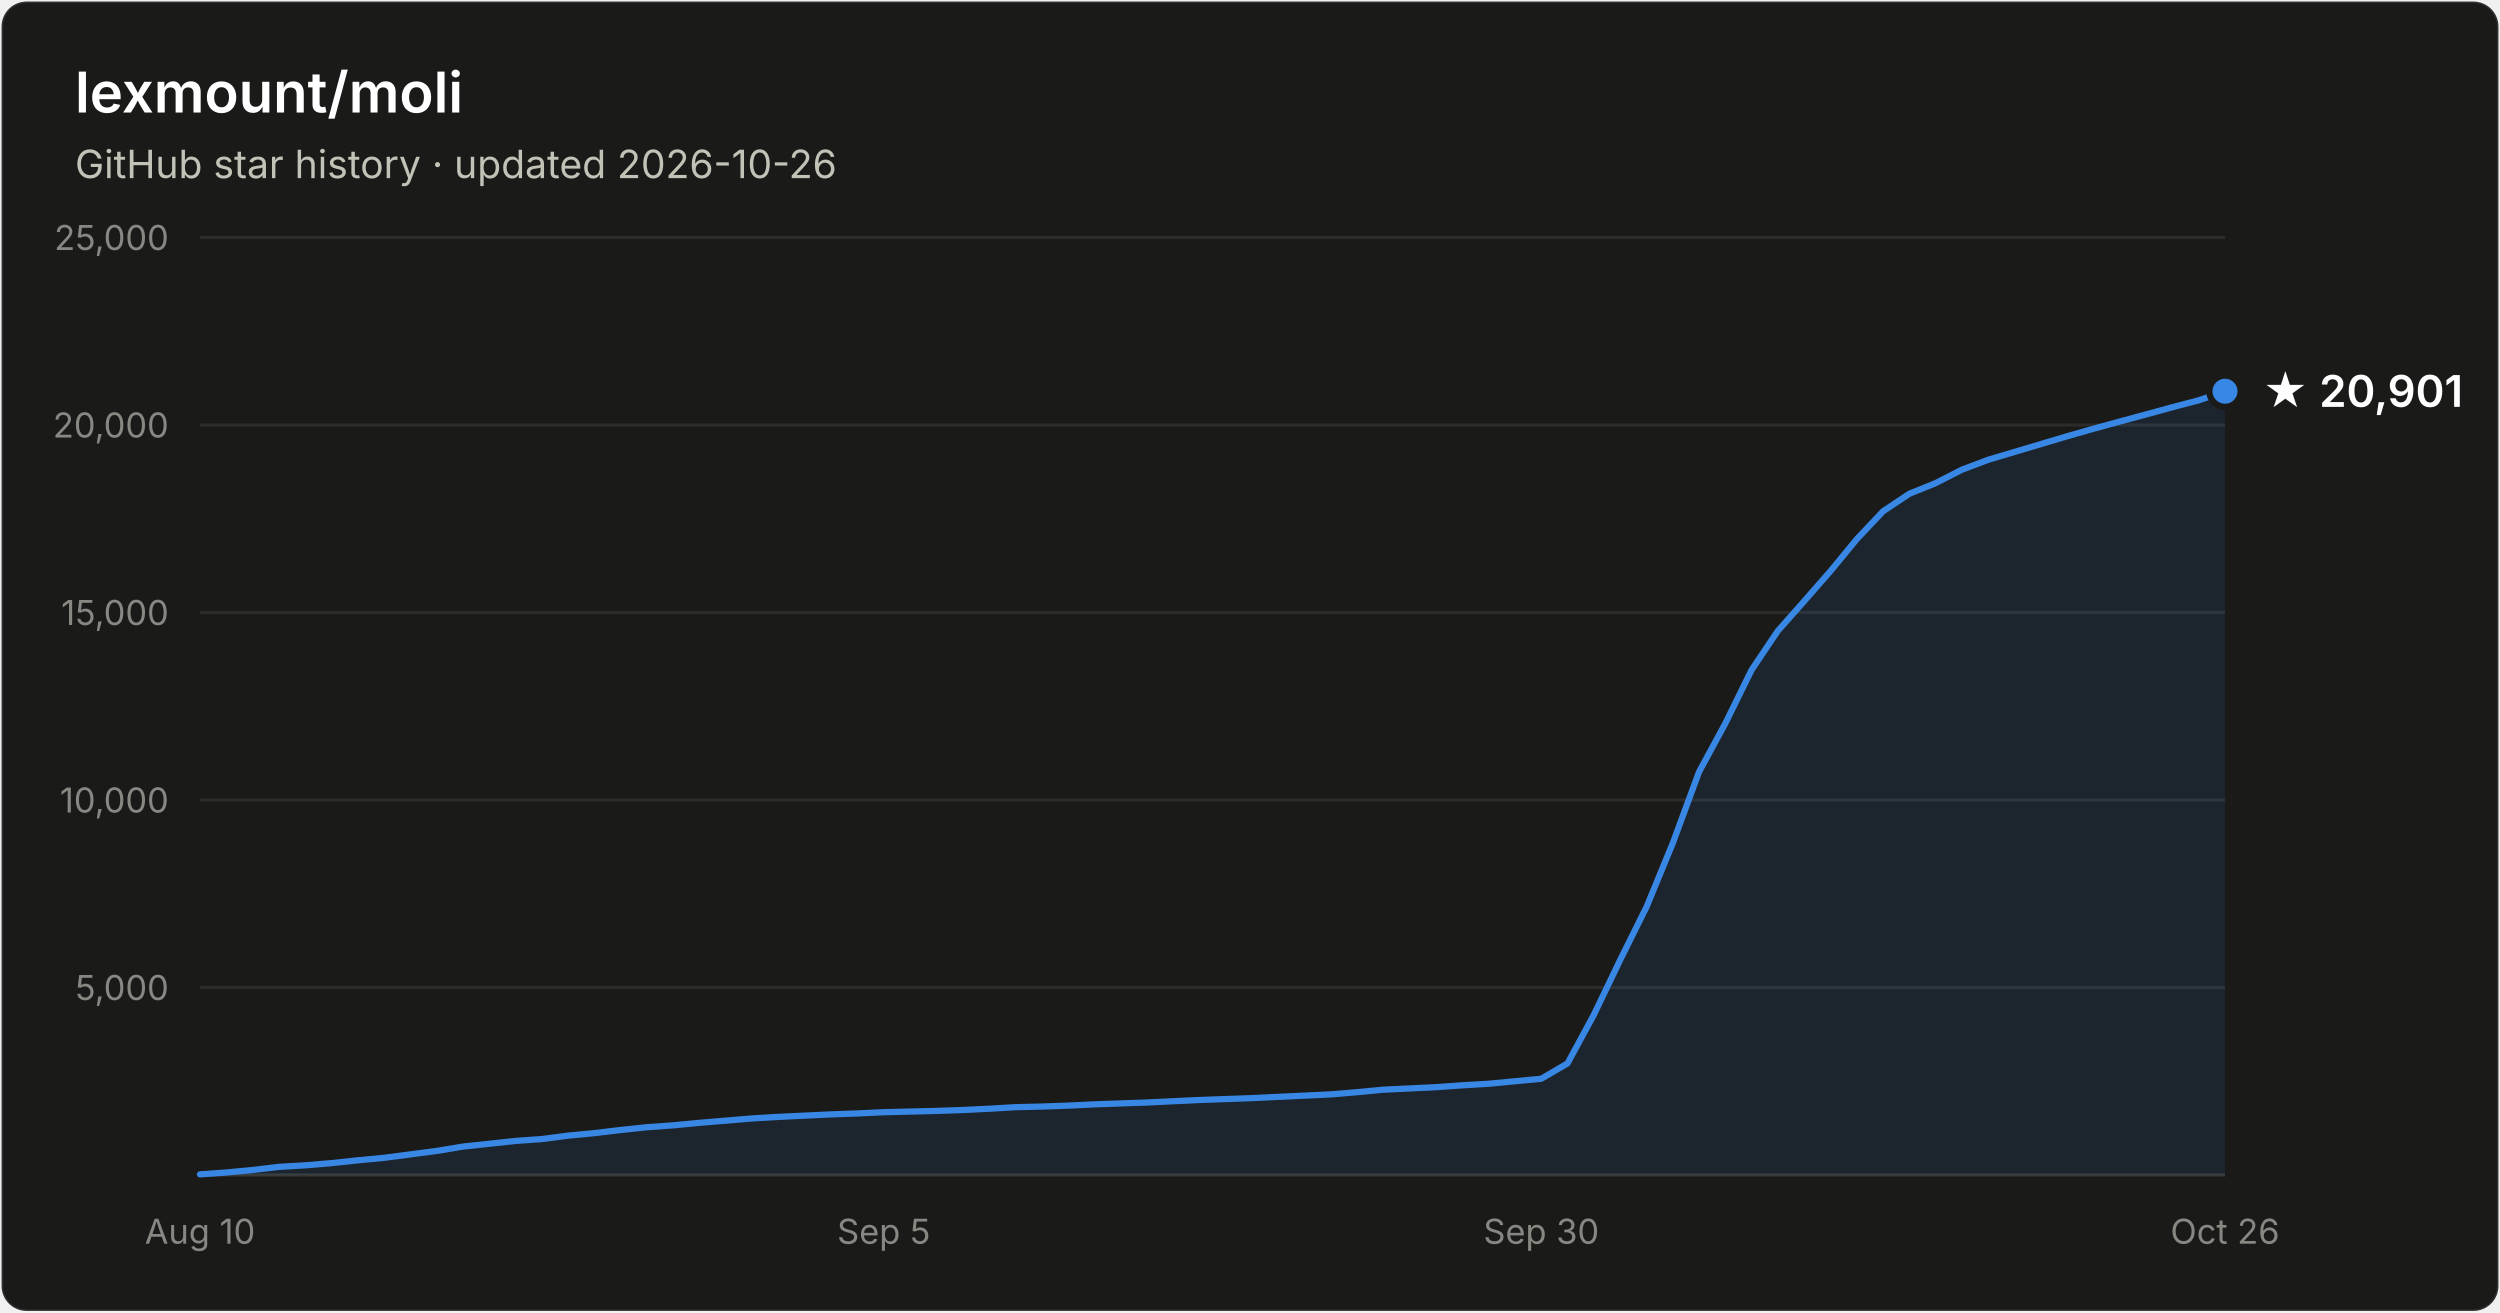
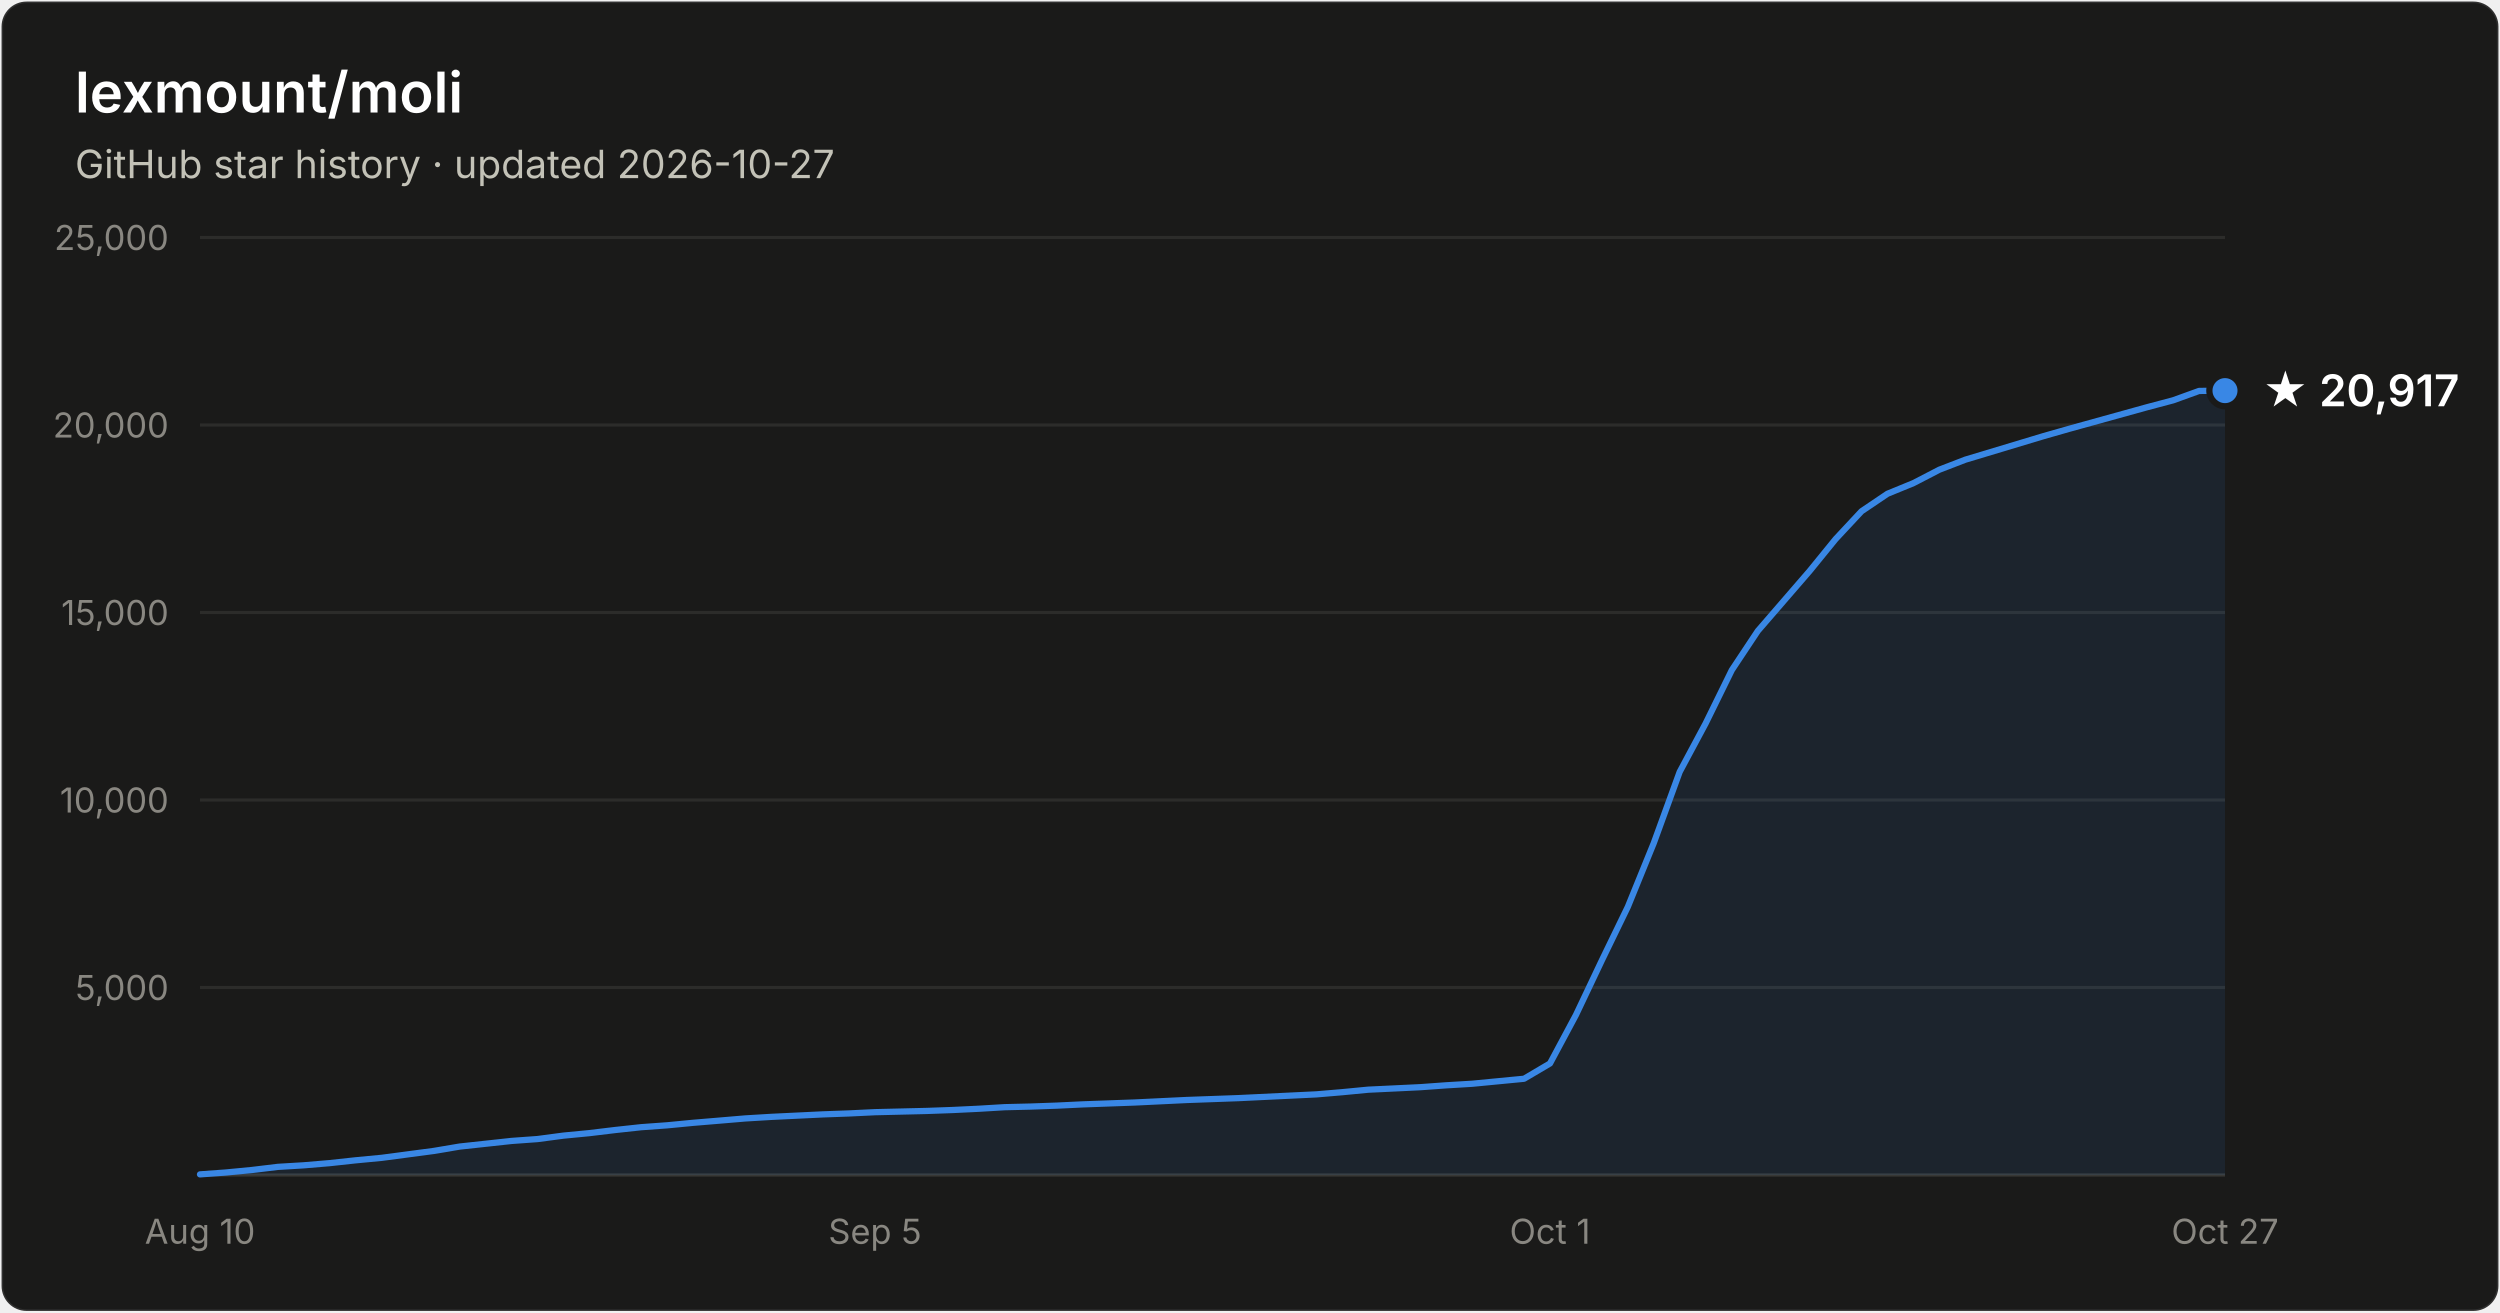
- <svg xmlns="http://www.w3.org/2000/svg" width="800" height="420" viewBox="0 0 800 420" font-family="system-ui, -apple-system, Segoe UI, sans-serif" role="img" aria-label="Star history of lexmount/moli: 20,901 stars as of 2026-10-26">
+ <svg xmlns="http://www.w3.org/2000/svg" width="800" height="420" viewBox="0 0 800 420" font-family="system-ui, -apple-system, Segoe UI, sans-serif" role="img" aria-label="Star history of lexmount/moli: 20,917 stars as of 2026-10-27">
  <rect x="0.5" y="0.5" width="799" height="419" rx="8" fill="#1a1a19" stroke="rgba(255,255,255,0.10)" />
  <text x="24" y="36" fill="#ffffff" font-size="18" font-weight="600">lexmount/moli</text>
-   <text x="24" y="57" fill="#c3c2b7" font-size="12.5">GitHub star history · updated 2026-10-26</text>
+   <text x="24" y="57" fill="#c3c2b7" font-size="12.5">GitHub star history · updated 2026-10-27</text>
  <line x1="64" y1="316.0" x2="712" y2="316.0" stroke="#2c2c2a" stroke-width="1" />
  <text x="54" y="320.0" text-anchor="end" fill="#898781" font-size="11" style="font-variant-numeric:tabular-nums">5,000</text>
  <line x1="64" y1="256.0" x2="712" y2="256.0" stroke="#2c2c2a" stroke-width="1" />
  <text x="54" y="260.0" text-anchor="end" fill="#898781" font-size="11" style="font-variant-numeric:tabular-nums">10,000</text>
  <line x1="64" y1="196.0" x2="712" y2="196.0" stroke="#2c2c2a" stroke-width="1" />
  <text x="54" y="200.0" text-anchor="end" fill="#898781" font-size="11" style="font-variant-numeric:tabular-nums">15,000</text>
  <line x1="64" y1="136.0" x2="712" y2="136.0" stroke="#2c2c2a" stroke-width="1" />
  <text x="54" y="140.0" text-anchor="end" fill="#898781" font-size="11" style="font-variant-numeric:tabular-nums">20,000</text>
  <line x1="64" y1="76.0" x2="712" y2="76.0" stroke="#2c2c2a" stroke-width="1" />
  <text x="54" y="80.0" text-anchor="end" fill="#898781" font-size="11" style="font-variant-numeric:tabular-nums">25,000</text>
  <line x1="64" y1="376" x2="712" y2="376" stroke="#383835" stroke-width="1" />
  <text x="64.0" y="398" text-anchor="middle" fill="#898781" font-size="11" style="font-variant-numeric:tabular-nums">Aug 10</text>
-   <text x="282.8" y="398" text-anchor="middle" fill="#898781" font-size="11" style="font-variant-numeric:tabular-nums">Sep 5</text>
-   <text x="493.2" y="398" text-anchor="middle" fill="#898781" font-size="11" style="font-variant-numeric:tabular-nums">Sep 30</text>
-   <text x="712.0" y="398" text-anchor="middle" fill="#898781" font-size="11" style="font-variant-numeric:tabular-nums">Oct 26</text>
-   <path d="M64.0 375.8 L72.4 375.2 L80.8 374.4 L89.2 373.4 L97.7 372.9 L106.1 372.2 L114.5 371.3 L122.9 370.5 L131.3 369.4 L139.7 368.3 L148.2 366.9 L156.6 366.0 L165.0 365.1 L173.4 364.5 L181.8 363.4 L190.2 362.6 L198.6 361.6 L207.1 360.7 L215.5 360.1 L223.9 359.3 L232.3 358.6 L240.7 357.9 L249.1 357.4 L257.6 357.0 L266.0 356.6 L274.4 356.3 L282.8 355.9 L291.2 355.7 L299.6 355.5 L308.1 355.2 L316.5 354.8 L324.9 354.3 L333.3 354.1 L341.7 353.8 L350.1 353.4 L358.5 353.1 L367.0 352.8 L375.4 352.4 L383.8 352.0 L392.2 351.7 L400.6 351.4 L409.0 351.0 L417.5 350.6 L425.9 350.2 L434.3 349.5 L442.7 348.7 L451.1 348.3 L459.5 347.9 L467.9 347.3 L476.4 346.8 L484.8 346.0 L493.2 345.2 L501.6 340.3 L510.0 324.8 L518.4 307.3 L526.9 290.2 L535.3 269.8 L543.7 247.0 L552.1 231.5 L560.5 214.4 L568.9 201.9 L577.4 192.3 L585.8 182.7 L594.2 172.5 L602.6 163.6 L611.0 158.0 L619.4 154.6 L627.8 150.3 L636.3 147.1 L644.7 144.6 L653.1 142.1 L661.5 139.6 L669.9 137.2 L678.3 134.9 L686.8 132.6 L695.2 130.3 L703.6 128.1 L712.0 125.2 L712.0 376 L64.0 376 Z" fill="#3987e5" fill-opacity="0.1" />
-   <path d="M64.0 375.8 L72.4 375.2 L80.8 374.4 L89.2 373.4 L97.7 372.9 L106.1 372.2 L114.5 371.3 L122.9 370.5 L131.3 369.4 L139.7 368.3 L148.2 366.9 L156.6 366.0 L165.0 365.1 L173.4 364.5 L181.8 363.4 L190.2 362.6 L198.6 361.6 L207.1 360.7 L215.5 360.1 L223.9 359.3 L232.3 358.6 L240.7 357.9 L249.1 357.4 L257.6 357.0 L266.0 356.6 L274.4 356.3 L282.8 355.9 L291.2 355.7 L299.6 355.5 L308.1 355.2 L316.5 354.8 L324.9 354.3 L333.3 354.1 L341.7 353.8 L350.1 353.4 L358.5 353.1 L367.0 352.8 L375.4 352.4 L383.8 352.0 L392.2 351.7 L400.6 351.4 L409.0 351.0 L417.5 350.6 L425.9 350.2 L434.3 349.5 L442.7 348.7 L451.1 348.3 L459.5 347.9 L467.9 347.3 L476.4 346.8 L484.8 346.0 L493.2 345.2 L501.6 340.3 L510.0 324.8 L518.4 307.3 L526.9 290.2 L535.3 269.8 L543.7 247.0 L552.1 231.5 L560.5 214.4 L568.9 201.9 L577.4 192.3 L585.8 182.7 L594.2 172.5 L602.6 163.6 L611.0 158.0 L619.4 154.6 L627.8 150.3 L636.3 147.1 L644.7 144.6 L653.1 142.1 L661.5 139.6 L669.9 137.2 L678.3 134.9 L686.8 132.6 L695.2 130.3 L703.6 128.1 L712.0 125.2" fill="none" stroke="#3987e5" stroke-width="2" stroke-linejoin="round" stroke-linecap="round" />
-   <circle cx="712.0" cy="125.2" r="5" fill="#3987e5" stroke="#1a1a19" stroke-width="2" />
-   <text x="724.0" y="130.2" fill="#ffffff" font-size="14" font-weight="600">★ 20,901</text>
+   <text x="280.0" y="398" text-anchor="middle" fill="#898781" font-size="11" style="font-variant-numeric:tabular-nums">Sep 5</text>
+   <text x="496.0" y="398" text-anchor="middle" fill="#898781" font-size="11" style="font-variant-numeric:tabular-nums">Oct 1</text>
+   <text x="712.0" y="398" text-anchor="middle" fill="#898781" font-size="11" style="font-variant-numeric:tabular-nums">Oct 27</text>
+   <path d="M64.0 375.8 L72.3 375.2 L80.6 374.4 L88.9 373.4 L97.2 372.9 L105.5 372.2 L113.8 371.3 L122.2 370.5 L130.5 369.4 L138.8 368.3 L147.1 366.9 L155.4 366.0 L163.7 365.1 L172.0 364.5 L180.3 363.4 L188.6 362.6 L196.9 361.6 L205.2 360.7 L213.5 360.1 L221.8 359.3 L230.2 358.6 L238.5 357.9 L246.8 357.4 L255.1 357.0 L263.4 356.6 L271.7 356.3 L280.0 355.9 L288.3 355.7 L296.6 355.5 L304.9 355.2 L313.2 354.8 L321.5 354.3 L329.8 354.1 L338.2 353.8 L346.5 353.4 L354.8 353.1 L363.1 352.8 L371.4 352.4 L379.7 352.0 L388.0 351.7 L396.3 351.4 L404.6 351.0 L412.9 350.6 L421.2 350.2 L429.5 349.5 L437.8 348.7 L446.2 348.3 L454.5 347.9 L462.8 347.3 L471.1 346.8 L479.4 346.0 L487.7 345.2 L496.0 340.3 L504.3 324.8 L512.6 307.3 L520.9 290.2 L529.2 269.8 L537.5 247.0 L545.8 231.5 L554.2 214.4 L562.5 201.9 L570.8 192.3 L579.1 182.7 L587.4 172.5 L595.7 163.6 L604.0 158.0 L612.3 154.6 L620.6 150.3 L628.9 147.1 L637.2 144.6 L645.5 142.1 L653.8 139.6 L662.2 137.2 L670.5 134.9 L678.8 132.6 L687.1 130.3 L695.4 128.1 L703.7 125.1 L712.0 125.0 L712.0 376 L64.0 376 Z" fill="#3987e5" fill-opacity="0.1" />
+   <path d="M64.0 375.8 L72.3 375.2 L80.6 374.4 L88.9 373.4 L97.2 372.9 L105.5 372.2 L113.8 371.3 L122.2 370.5 L130.5 369.4 L138.8 368.3 L147.1 366.9 L155.4 366.0 L163.7 365.1 L172.0 364.5 L180.3 363.4 L188.6 362.6 L196.9 361.6 L205.2 360.7 L213.5 360.1 L221.8 359.3 L230.2 358.6 L238.5 357.9 L246.8 357.4 L255.1 357.0 L263.4 356.6 L271.7 356.3 L280.0 355.9 L288.3 355.7 L296.6 355.5 L304.9 355.2 L313.2 354.8 L321.5 354.3 L329.8 354.1 L338.2 353.8 L346.5 353.4 L354.8 353.1 L363.1 352.8 L371.4 352.4 L379.7 352.0 L388.0 351.7 L396.3 351.4 L404.6 351.0 L412.9 350.6 L421.2 350.2 L429.5 349.5 L437.8 348.7 L446.2 348.3 L454.5 347.9 L462.8 347.3 L471.1 346.8 L479.4 346.0 L487.7 345.2 L496.0 340.3 L504.3 324.8 L512.6 307.3 L520.9 290.2 L529.2 269.8 L537.5 247.0 L545.8 231.5 L554.2 214.4 L562.5 201.9 L570.8 192.3 L579.1 182.7 L587.4 172.5 L595.7 163.6 L604.0 158.0 L612.3 154.6 L620.6 150.3 L628.9 147.1 L637.2 144.6 L645.5 142.1 L653.8 139.6 L662.2 137.2 L670.5 134.9 L678.8 132.6 L687.1 130.3 L695.4 128.1 L703.7 125.1 L712.0 125.0" fill="none" stroke="#3987e5" stroke-width="2" stroke-linejoin="round" stroke-linecap="round" />
+   <circle cx="712.0" cy="125.0" r="5" fill="#3987e5" stroke="#1a1a19" stroke-width="2" />
+   <text x="724.0" y="130.0" fill="#ffffff" font-size="14" font-weight="600">★ 20,917</text>
</svg>
